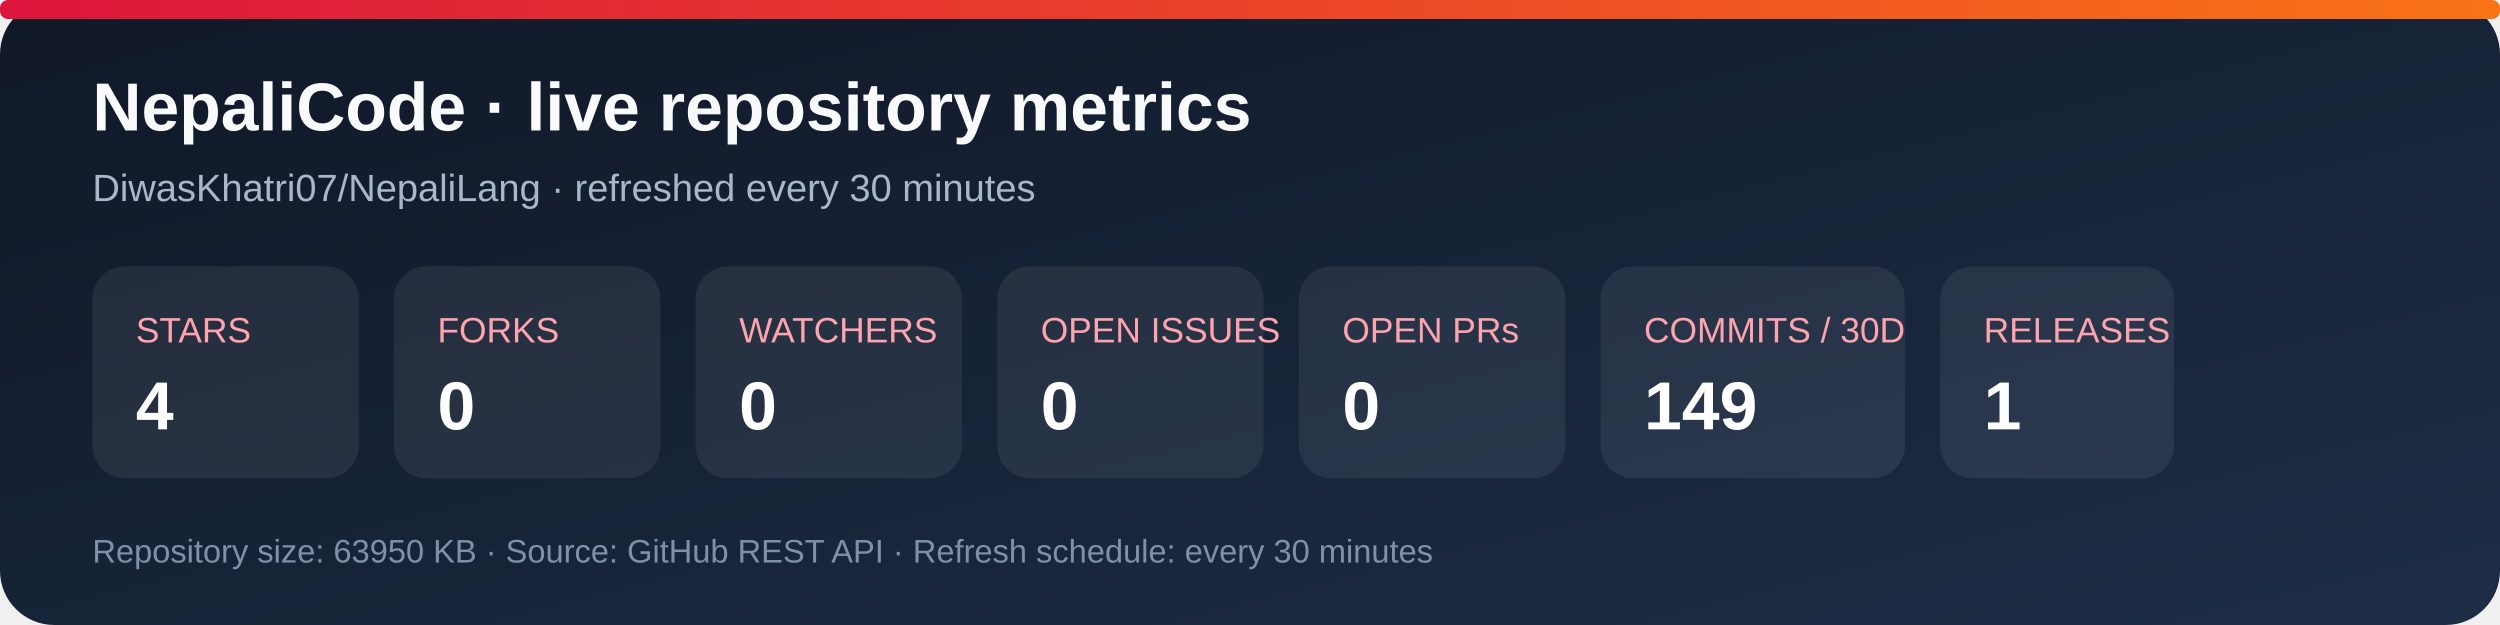
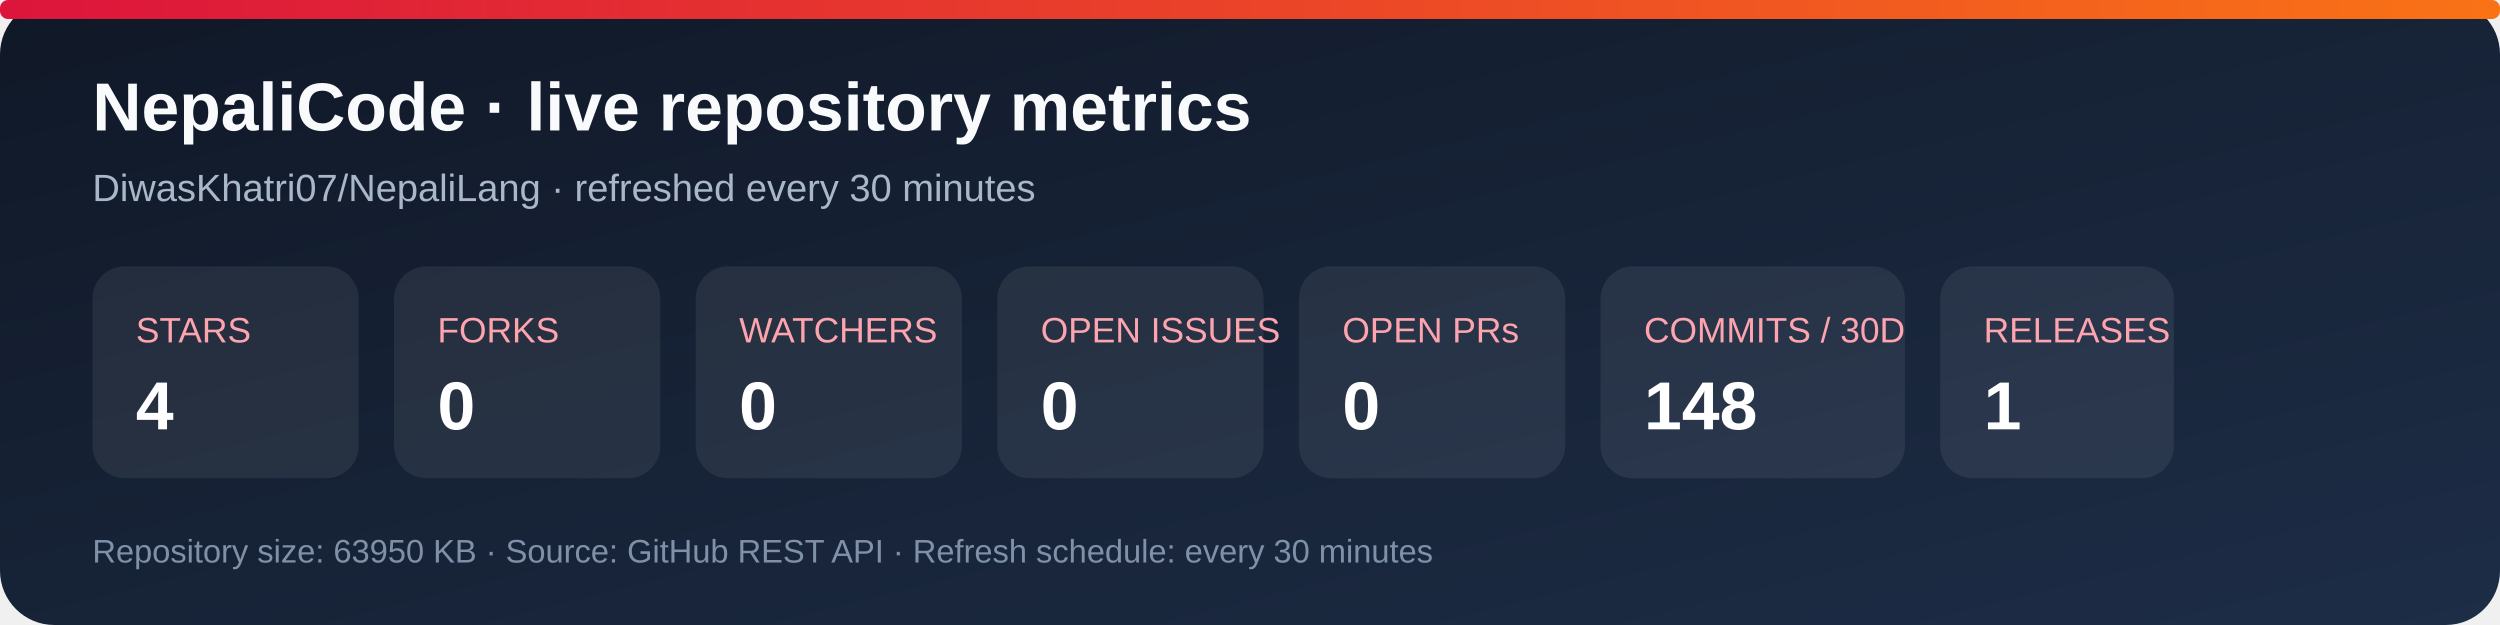
<svg xmlns="http://www.w3.org/2000/svg" width="920" height="230" viewBox="0 0 920 230" role="img" aria-labelledby="title desc">
  <defs>
    <linearGradient id="bg" x1="0" y1="0" x2="1" y2="1">
      <stop stop-color="#101827" />
      <stop offset="1" stop-color="#1d2d46" />
    </linearGradient>
    <linearGradient id="accent" x1="0" y1="0" x2="1" y2="0">
      <stop stop-color="#dc143c" />
      <stop offset="1" stop-color="#f97316" />
    </linearGradient>
  </defs>
  <rect width="920" height="230" rx="20" fill="url(#bg)" />
  <rect x="0" y="0" width="920" height="7" rx="3" fill="url(#accent)" />
  <text x="34" y="48" fill="#f8fafc" font-family="Arial, sans-serif" font-size="25" font-weight="700">NepaliCode · live repository metrics</text>
  <text x="34" y="74" fill="#a9b7ca" font-family="Arial, sans-serif" font-size="14">DiwasKhatri07/NepaliLang · refreshed every 30 minutes</text>
  <g font-family="Arial, sans-serif">
    <rect x="34" y="98" width="98" height="78" rx="12" fill="#ffffff12" />
    <text x="50" y="126" fill="#fda4af" font-size="13">STARS</text>
    <text x="50" y="158" fill="#fff" font-size="25" font-weight="700">4</text>
    <rect x="145" y="98" width="98" height="78" rx="12" fill="#ffffff12" />
    <text x="161" y="126" fill="#fda4af" font-size="13">FORKS</text>
    <text x="161" y="158" fill="#fff" font-size="25" font-weight="700">0</text>
    <rect x="256" y="98" width="98" height="78" rx="12" fill="#ffffff12" />
    <text x="272" y="126" fill="#fda4af" font-size="13">WATCHERS</text>
    <text x="272" y="158" fill="#fff" font-size="25" font-weight="700">0</text>
    <rect x="367" y="98" width="98" height="78" rx="12" fill="#ffffff12" />
    <text x="383" y="126" fill="#fda4af" font-size="13">OPEN ISSUES</text>
    <text x="383" y="158" fill="#fff" font-size="25" font-weight="700">0</text>
    <rect x="478" y="98" width="98" height="78" rx="12" fill="#ffffff12" />
    <text x="494" y="126" fill="#fda4af" font-size="13">OPEN PRs</text>
    <text x="494" y="158" fill="#fff" font-size="25" font-weight="700">0</text>
    <rect x="589" y="98" width="112" height="78" rx="12" fill="#ffffff12" />
    <text x="605" y="126" fill="#fda4af" font-size="13">COMMITS / 30D</text>
-     <text x="605" y="158" fill="#fff" font-size="25" font-weight="700">149</text>
+     <text x="605" y="158" fill="#fff" font-size="25" font-weight="700">148</text>
    <rect x="714" y="98" width="86" height="78" rx="12" fill="#ffffff12" />
    <text x="730" y="126" fill="#fda4af" font-size="13">RELEASES</text>
    <text x="730" y="158" fill="#fff" font-size="25" font-weight="700">1</text>
  </g>
  <text x="34" y="207" fill="#7f91a8" font-family="Arial, sans-serif" font-size="12">Repository size: 63950 KB · Source: GitHub REST API · Refresh schedule: every 30 minutes</text>
</svg>
